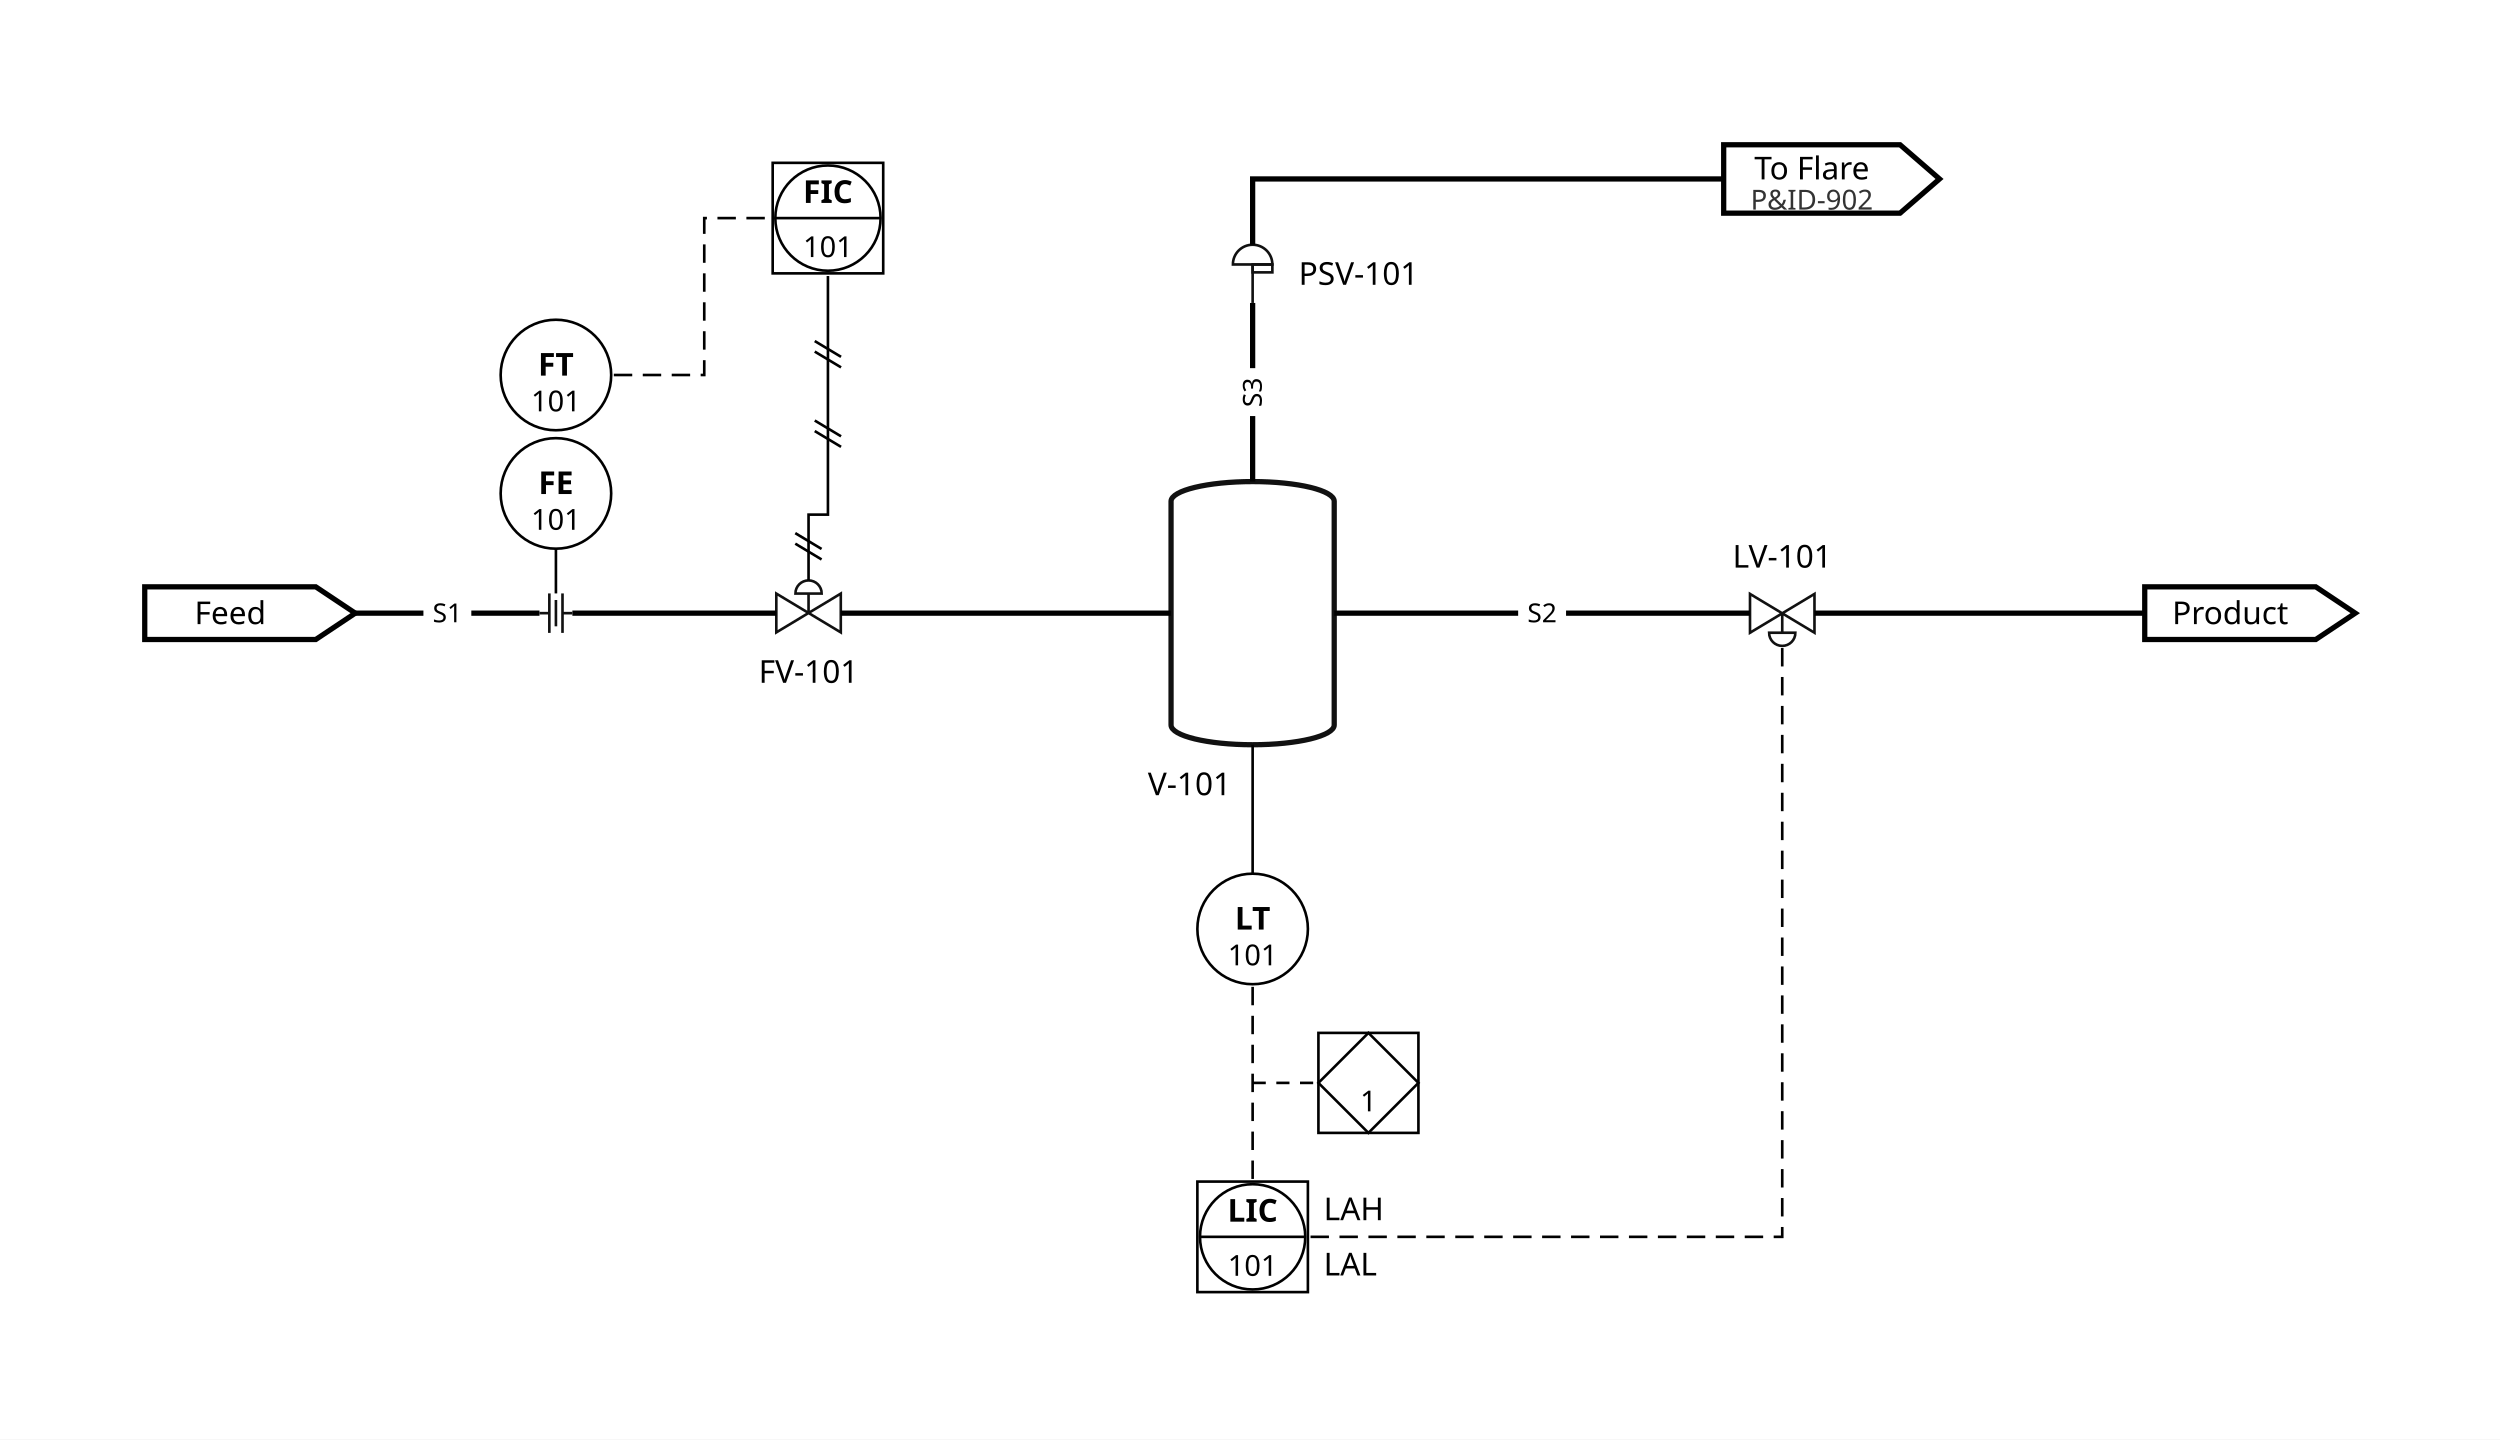
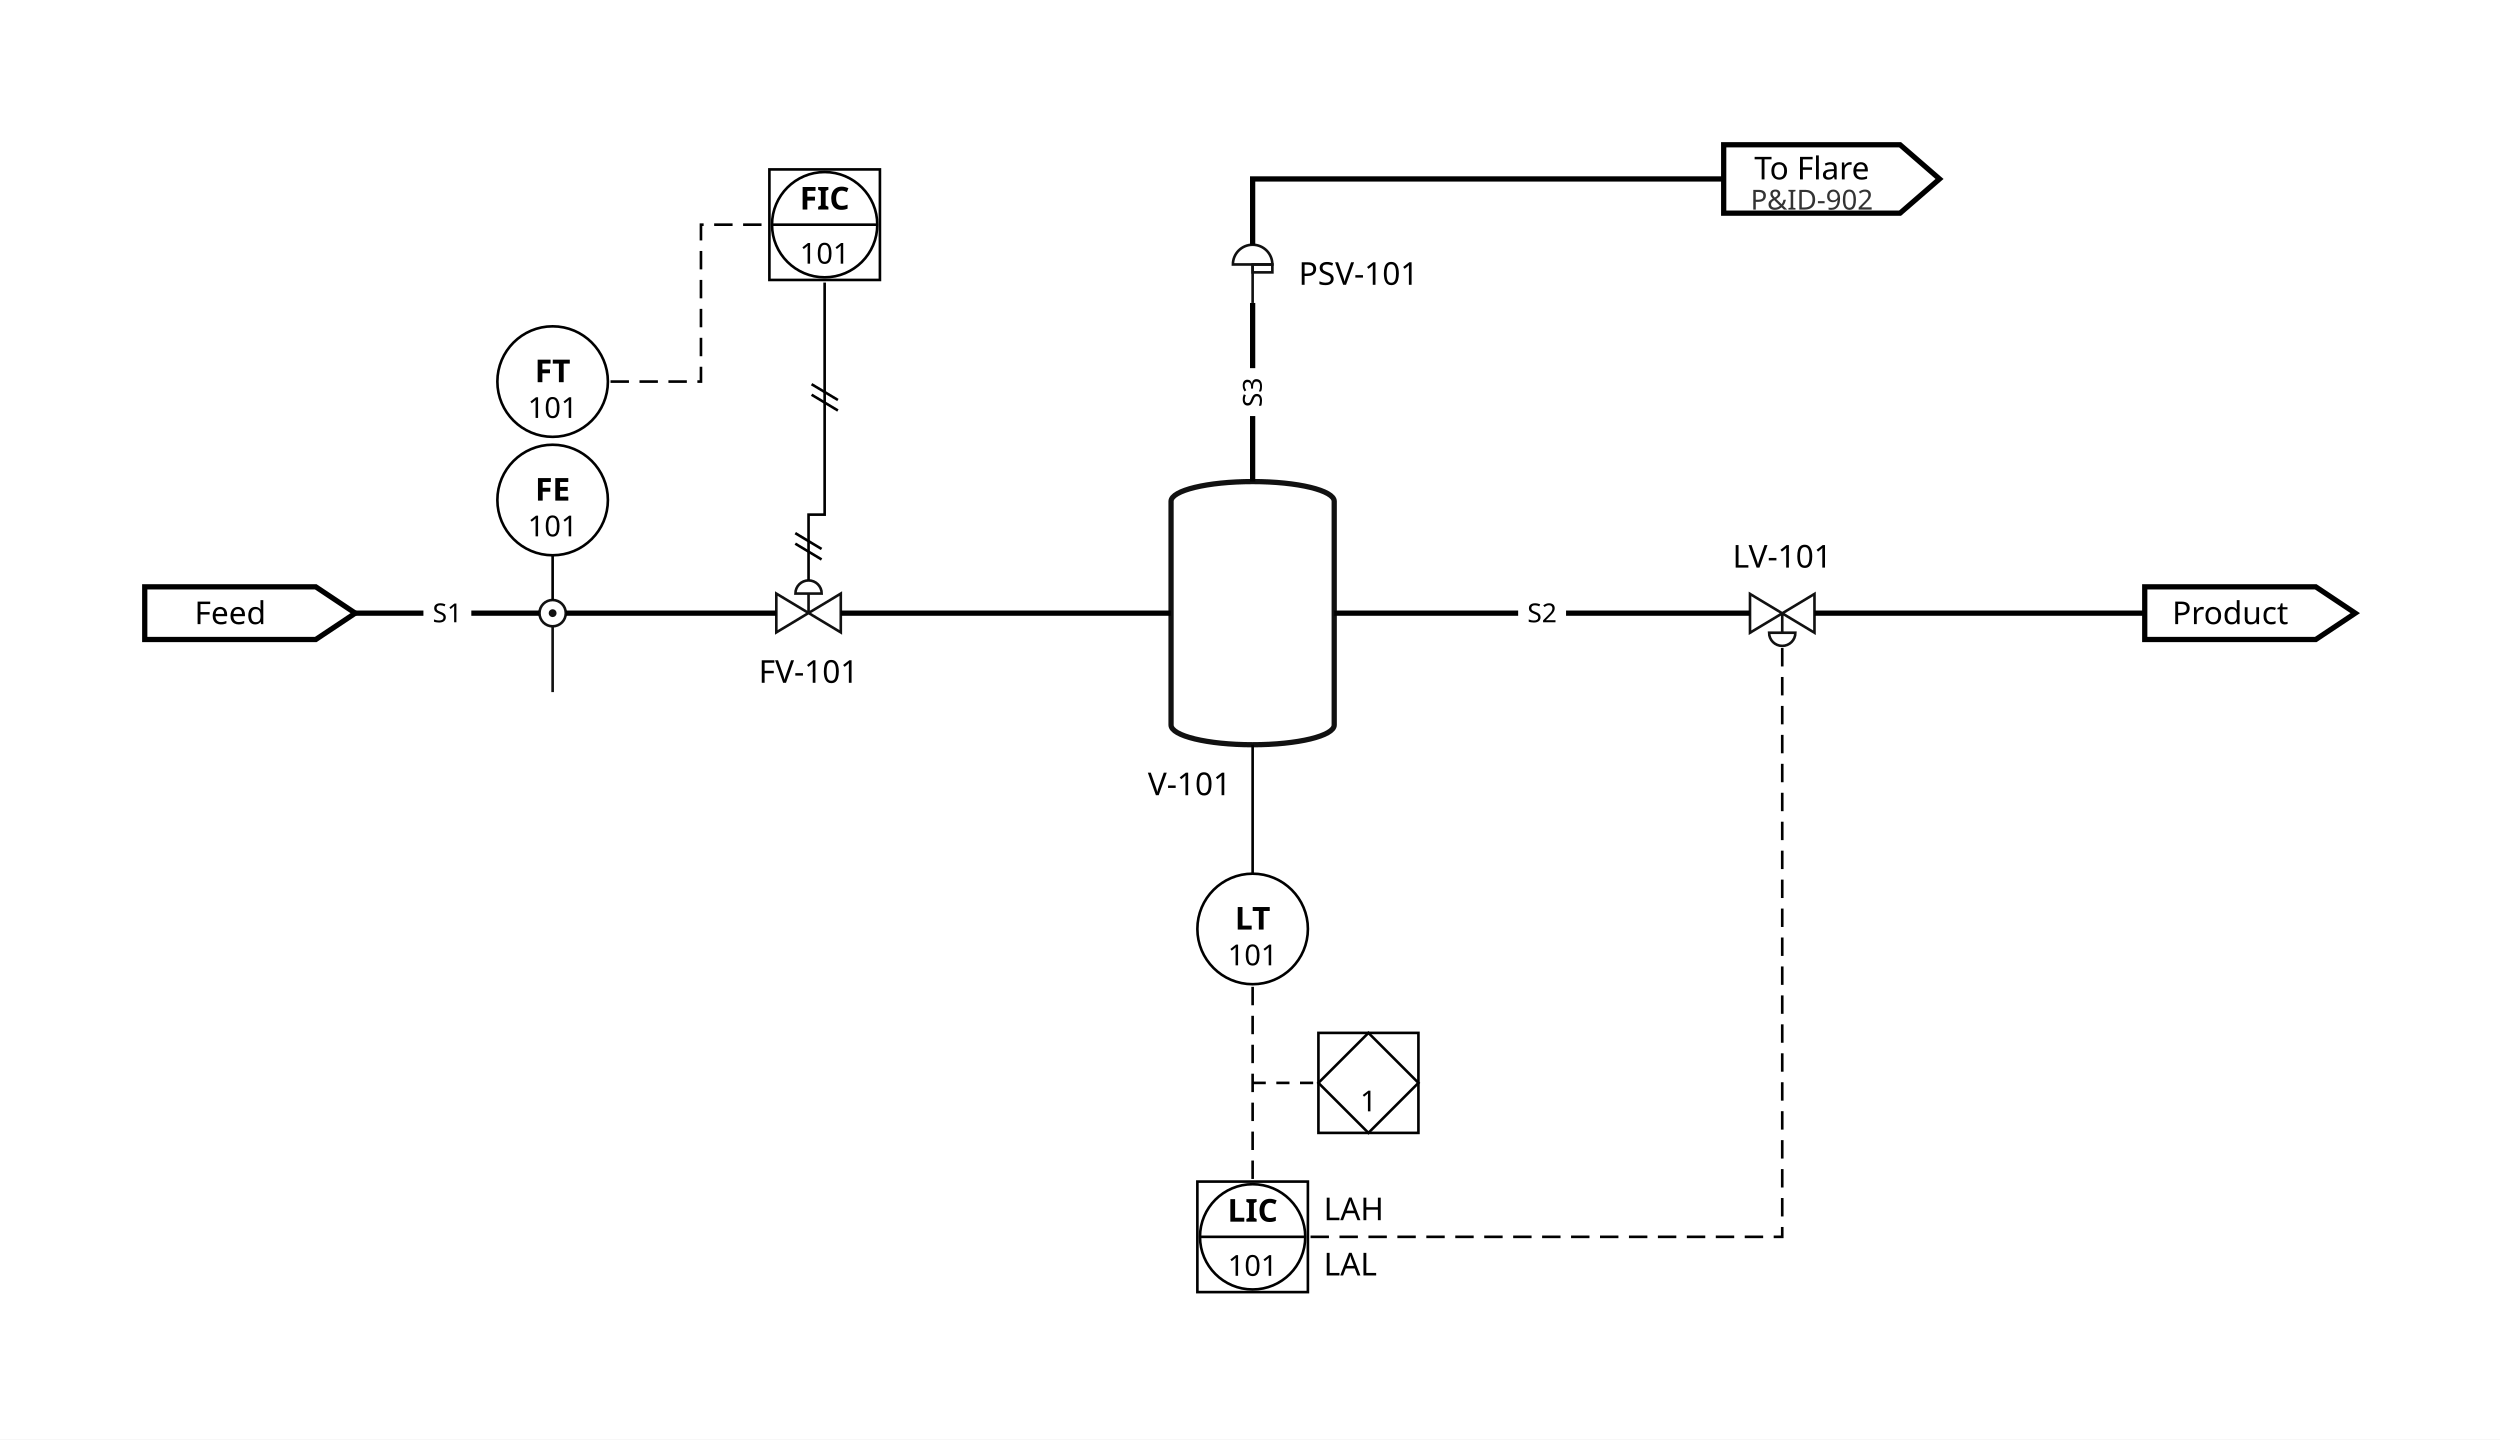
<svg xmlns="http://www.w3.org/2000/svg" width="950" height="547" viewBox="-25.0 -38.0 950.0 547.0">
  <rect x="-25.0" y="-38.0" width="950.0" height="547.0" fill="white" />
  <defs>
-     <symbol id="sym_fitting_orifice" viewBox="0 0 12.5 15.0" overflow="visible">
+     <symbol id="sym_fitting_orifice" viewBox="0 0 10.0 35.0" overflow="visible">
      <g transform="scale(0.25)">
-         <path d="M 0.0 30.0 L 15.0 30.0 M 15.0 0.0 L 15.0 60.0 M 25.0 10.0 L 25.0 50.0 M 35.0 0.0 L 35.0 60.0 M 35.0 30.0 L 50.0 30.0" fill="none" stroke="#111" stroke-width="4" />
+         <ellipse cx="20.0" cy="20.0" rx="20.0" ry="20.0" fill="white" stroke="#111" stroke-width="4" />
+         <path d="M 20.0 40.0 L 20.0 140.0" fill="none" stroke="#111" stroke-width="4" />
+         <ellipse cx="20.0" cy="20.0" rx="4.0" ry="4.0" fill="#111" stroke="#111" stroke-width="4" />
      </g>
    </symbol>
    <symbol id="sym_instrument" viewBox="0 0 44.0 44.0" overflow="visible">
      <circle cx="22" cy="22" r="21" fill="white" stroke="black" stroke-width="1" />
    </symbol>
    <symbol id="sym_instrument_logic" viewBox="0 0 40.0 40.0" overflow="visible">
      <rect x="1" y="1" width="38" height="38" fill="white" stroke="black" stroke-width="1" />
      <polygon points="20,1 39,20 20,39 1,20" fill="none" stroke="black" stroke-width="1" />
    </symbol>
    <symbol id="sym_instrument_shared" viewBox="0 0 44.0 44.0" overflow="visible">
      <rect x="1" y="1" width="42" height="42" fill="white" stroke="black" stroke-width="1" />
      <circle cx="22" cy="22" r="20" fill="none" stroke="black" stroke-width="1" />
      <line x1="2" y1="22" x2="42" y2="22" stroke="black" stroke-width="1" />
    </symbol>
    <symbol id="sym_valve_control" viewBox="0 0 24.5 19.75" overflow="visible">
      <g transform="scale(0.25)">
        <path d="M 0.0 79.0 L 0.0 20.0 L 98.0 79.0 L 98.0 20.0 Z M 29.0 20.0 A 20.0 20.0 0.0 0 1 49.0 0.0 A 20.0 20.0 0.0 0 1 69.0 20.0 Z M 49.0 20.0 L 49.0 49.0" fill="white" stroke="#111" stroke-width="4" />
      </g>
    </symbol>
    <symbol id="sym_valve_relief" viewBox="0 0 15.0 22.125" overflow="visible">
      <g transform="scale(0.375)">
        <path d="M 0.0 20.0 A 20.0 20.0 0.0 0 1 20.0 0.0 A 20.0 20.0 0.0 0 1 40.0 20.0 Z M 20.0 20.0 L 20.0 59.0" fill="white" stroke="#111" stroke-width="2.667" />
        <rect x="20.0" y="20.0" width="20.0" height="8.0" fill="none" stroke="#111" stroke-width="2.667" />
      </g>
    </symbol>
    <symbol id="sym_vessel_cf99ece5a" viewBox="0 0 62.0 100.0" overflow="visible">
      <path d="M 0 7.5 A 31 7.5 0 0 1 31 0 A 31 7.5 0 0 1 62 7.5 L 62 92.5 A 31 7.5 0 0 1 31 100 A 31 7.5 0 0 1 0 92.5 Z" fill="white" stroke="#111" stroke-width="2" />
    </symbol>
  </defs>
  <g id="units">
    <polygon points="30.0,185.0 95.0,185.0 110.0,195.0 95.0,205.0 30.0,205.0" fill="transparent" stroke="black" stroke-width="2" />
    <text x="62.5" y="195.0" font-family="sans-serif" font-size="12" text-anchor="middle" dominant-baseline="middle">Feed</text>
    <use href="#sym_valve_control" x="270" y="182.56" width="24.5" height="19.75" />
    <use href="#sym_vessel_cf99ece5a" x="420" y="145" width="62.0" height="100.0" />
-     <use href="#sym_fitting_orifice" x="180" y="187.5" width="12.5" height="15.0" />
+     <use href="#sym_fitting_orifice" x="180" y="190" width="10.0" height="35.0" />
    <use href="#sym_valve_control" x="640" y="187.69" width="24.5" height="19.75" transform="translate(0, 395.13) scale(1, -1)" />
    <polygon points="790.0,185.0 855.0,185.0 870.0,195.0 855.0,205.0 790.0,205.0" fill="transparent" stroke="black" stroke-width="2" />
    <text x="822.5" y="195.0" font-family="sans-serif" font-size="12" text-anchor="middle" dominant-baseline="middle">Product</text>
    <use href="#sym_valve_relief" x="443.5" y="55" width="15.0" height="22.125" />
    <polygon points="630.0,17.0 697.02,17.0 712.02,30.0 697.02,43.0 630.0,43.0" fill="transparent" stroke="black" stroke-width="2" />
    <text x="663.51" y="26.0" font-family="sans-serif" font-size="12" text-anchor="middle" dominant-baseline="middle">To Flare</text>
    <text x="663.51" y="38.0" font-family="sans-serif" font-size="10.5" text-anchor="middle" dominant-baseline="middle" fill="#333">P&amp;ID-902</text>
  </g>
  <g id="streams">
    <path d="M 110.0,195.0 L 180.0,195.0" fill="none" stroke="black" stroke-width="2" />
-     <path d="M 192.5,195.0 L 270.0,195.0" fill="none" stroke="black" stroke-width="2" />
+     <path d="M 190.0,195.0 L 270.0,195.0" fill="none" stroke="black" stroke-width="2" />
    <path d="M 294.5,195.0 L 420.0,195.0" fill="none" stroke="black" stroke-width="2" />
    <path d="M 482.0,195.0 L 640.0,195.0" fill="none" stroke="black" stroke-width="2" />
    <path d="M 664.5,195.0 L 790.0,195.0" fill="none" stroke="black" stroke-width="2" />
    <path d="M 451.0,145.0 L 451.0,77.125" fill="none" stroke="black" stroke-width="2" />
    <path d="M 451.0,55.0 L 451.0,30.0 L 630.0,30.0" fill="none" stroke="black" stroke-width="2" />
-     <path d="M 208.25,104.5 L 242.616,104.5 L 242.616,44.878 L 267.616,44.878" fill="none" stroke="black" stroke-width="1" stroke-dasharray="7,4" />
-     <path d="M 289.616,66.878 L 289.616,157.558 L 282.25,157.558 L 282.25,182.558" fill="none" stroke="black" stroke-width="1" />
-     <line x1="284.6" y1="91.6" x2="294.6" y2="97.6" stroke="black" stroke-width="1" />
-     <line x1="284.6" y1="95.6" x2="294.6" y2="101.6" stroke="black" stroke-width="1" />
-     <line x1="284.6" y1="121.8" x2="294.6" y2="127.8" stroke="black" stroke-width="1" />
-     <line x1="284.6" y1="125.8" x2="294.6" y2="131.8" stroke="black" stroke-width="1" />
+     <path d="M 207.0,107.0 L 241.366,107.0 L 241.366,47.378 L 266.366,47.378" fill="none" stroke="black" stroke-width="1" stroke-dasharray="7,4" />
+     <path d="M 288.366,69.378 L 288.366,157.558 L 282.25,157.558 L 282.25,182.558" fill="none" stroke="black" stroke-width="1" />
+     <line x1="283.4" y1="108.0" x2="293.4" y2="114.0" stroke="black" stroke-width="1" />
+     <line x1="283.4" y1="112.0" x2="293.4" y2="118.0" stroke="black" stroke-width="1" />
    <line x1="277.2" y1="164.6" x2="287.2" y2="170.6" stroke="black" stroke-width="1" />
    <line x1="277.2" y1="168.6" x2="287.2" y2="174.6" stroke="black" stroke-width="1" />
    <path d="M 451.0,337.0 L 451.0,410.0" fill="none" stroke="black" stroke-width="1" stroke-dasharray="7,4" />
    <path d="M 473.0,432.0 L 652.25,432.0 L 652.25,207.442" fill="none" stroke="black" stroke-width="1" stroke-dasharray="7,4" />
    <rect x="135.9" y="188.5" width="18.2" height="13.0" fill="white" />
    <text x="145.0" y="195.0" font-family="sans-serif" font-size="10" text-anchor="middle" dominant-baseline="middle" fill="black">S1</text>
    <rect x="551.9" y="188.5" width="18.2" height="13.0" fill="white" />
    <text x="561.0" y="195.0" font-family="sans-serif" font-size="10" text-anchor="middle" dominant-baseline="middle" fill="black">S2</text>
    <rect x="444.5" y="101.9" width="13.0" height="18.2" fill="white" />
    <text x="451.0" y="111.1" font-family="sans-serif" font-size="10" text-anchor="middle" dominant-baseline="middle" fill="black" transform="rotate(-90, 451.0, 111.1)">S3</text>
  </g>
  <g id="instrument_taps">
-     <line x1="186.25" y1="187.5" x2="186.25" y2="149.5" stroke="black" stroke-width="1" />
+     <line x1="185" y1="190" x2="185" y2="152" stroke="black" stroke-width="1" />
    <line x1="451" y1="245" x2="451" y2="315" stroke="black" stroke-width="1" />
    <line x1="451" y1="373.5" x2="495" y2="373.5" stroke="black" stroke-width="1" stroke-dasharray="5,4" />
  </g>
  <g id="instruments">
-     <use href="#sym_instrument" x="164.25" y="127.5" width="44.0" height="44.0" />
-     <text x="186.25" y="145.5" font-family="sans-serif" font-size="12" font-weight="bold" text-anchor="middle" dominant-baseline="middle">FE</text>
-     <text x="186.25" y="159.5" font-family="sans-serif" font-size="11" text-anchor="middle" dominant-baseline="middle">101</text>
-     <use href="#sym_instrument" x="164.25" y="82.5" width="44.0" height="44.0" />
-     <text x="186.25" y="100.5" font-family="sans-serif" font-size="12" font-weight="bold" text-anchor="middle" dominant-baseline="middle">FT</text>
-     <text x="186.25" y="114.5" font-family="sans-serif" font-size="11" text-anchor="middle" dominant-baseline="middle">101</text>
-     <use href="#sym_instrument_shared" x="267.62" y="22.88" width="44.0" height="44.0" />
-     <text x="289.616" y="34.878" font-family="sans-serif" font-size="12" font-weight="bold" text-anchor="middle" dominant-baseline="middle">FIC</text>
-     <text x="289.616" y="55.878" font-family="sans-serif" font-size="11" text-anchor="middle" dominant-baseline="middle">101</text>
+     <use href="#sym_instrument" x="163" y="130" width="44.0" height="44.0" />
+     <text x="185.0" y="148.0" font-family="sans-serif" font-size="12" font-weight="bold" text-anchor="middle" dominant-baseline="middle">FE</text>
+     <text x="185.0" y="162.0" font-family="sans-serif" font-size="11" text-anchor="middle" dominant-baseline="middle">101</text>
+     <use href="#sym_instrument" x="163" y="85" width="44.0" height="44.0" />
+     <text x="185.0" y="103.0" font-family="sans-serif" font-size="12" font-weight="bold" text-anchor="middle" dominant-baseline="middle">FT</text>
+     <text x="185.0" y="117.0" font-family="sans-serif" font-size="11" text-anchor="middle" dominant-baseline="middle">101</text>
+     <use href="#sym_instrument_shared" x="266.37" y="25.38" width="44.0" height="44.0" />
+     <text x="288.366" y="37.378" font-family="sans-serif" font-size="12" font-weight="bold" text-anchor="middle" dominant-baseline="middle">FIC</text>
+     <text x="288.366" y="58.378" font-family="sans-serif" font-size="11" text-anchor="middle" dominant-baseline="middle">101</text>
    <use href="#sym_instrument" x="429" y="293" width="44.0" height="44.0" />
    <text x="451.0" y="311.0" font-family="sans-serif" font-size="12" font-weight="bold" text-anchor="middle" dominant-baseline="middle">LT</text>
    <text x="451.0" y="325.0" font-family="sans-serif" font-size="11" text-anchor="middle" dominant-baseline="middle">101</text>
    <use href="#sym_instrument_shared" x="429" y="410" width="44.0" height="44.0" />
    <text x="451.0" y="422.0" font-family="sans-serif" font-size="12" font-weight="bold" text-anchor="middle" dominant-baseline="middle">LIC</text>
    <text x="451.0" y="443.0" font-family="sans-serif" font-size="11" text-anchor="middle" dominant-baseline="middle">101</text>
    <use href="#sym_instrument_logic" x="475" y="353.5" width="40.0" height="40.0" />
    <text x="495.0" y="380.5" font-family="sans-serif" font-size="11" text-anchor="middle" dominant-baseline="middle">1</text>
  </g>
  <g id="unit_labels">
    <rect x="258.6" y="209.8" width="47.3" height="15.0" fill="white" />
    <text x="282.25" y="217.308" font-family="sans-serif" font-size="12" text-anchor="middle" dominant-baseline="middle">FV-101</text>
    <rect x="407.0" y="252.5" width="40.0" height="15.0" fill="white" />
    <text x="427.0" y="260.0" font-family="sans-serif" font-size="12" text-anchor="middle" dominant-baseline="middle">V-101</text>
    <rect x="628.9" y="165.7" width="46.7" height="15.0" fill="white" />
    <text x="652.25" y="177.692" font-family="sans-serif" font-size="12" text-anchor="middle" dominant-baseline="baseline">LV-101</text>
    <rect x="468.5" y="58.6" width="56.0" height="15.0" fill="white" />
    <text x="468.5" y="66.062" font-family="sans-serif" font-size="12" text-anchor="start" dominant-baseline="middle">PSV-101</text>
    <rect x="478.0" y="414.0" width="31.3" height="15.0" fill="white" />
    <text x="478.0" y="421.5" font-family="sans-serif" font-size="12" text-anchor="start" dominant-baseline="middle">LAH</text>
    <rect x="478.0" y="435.0" width="29.3" height="15.0" fill="white" />
    <text x="478.0" y="442.5" font-family="sans-serif" font-size="12" text-anchor="start" dominant-baseline="middle">LAL</text>
  </g>
</svg>
